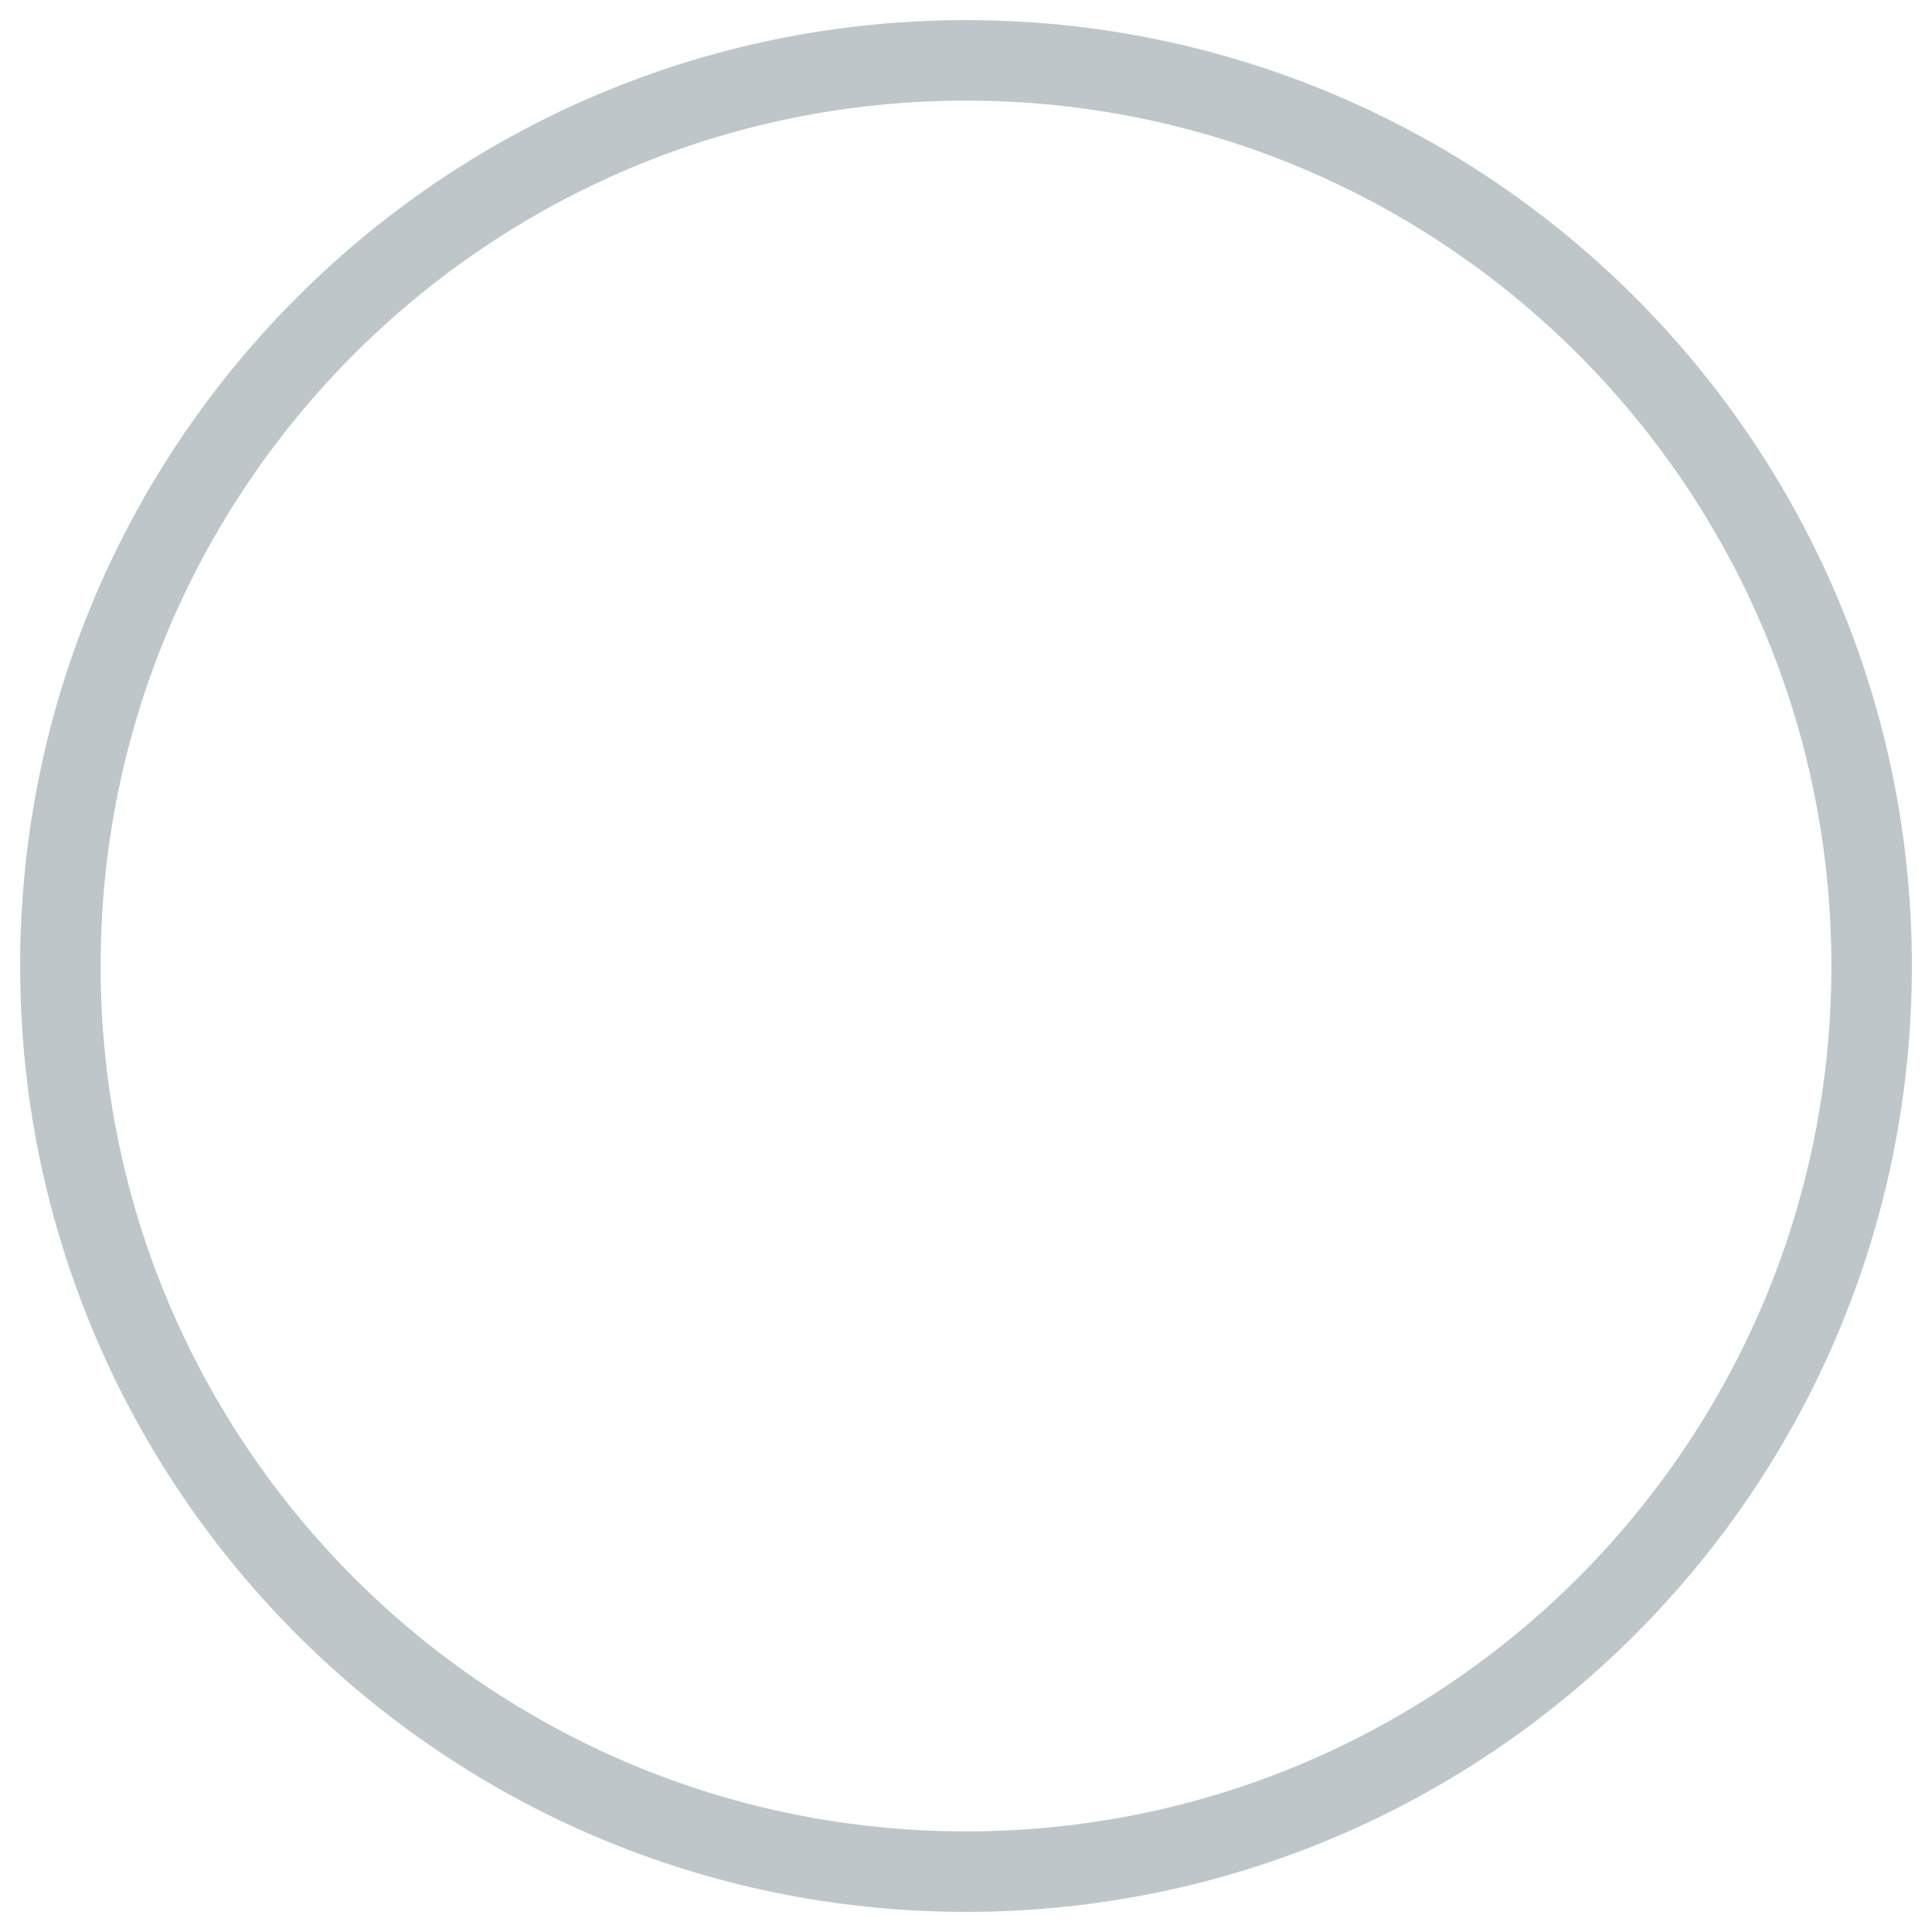
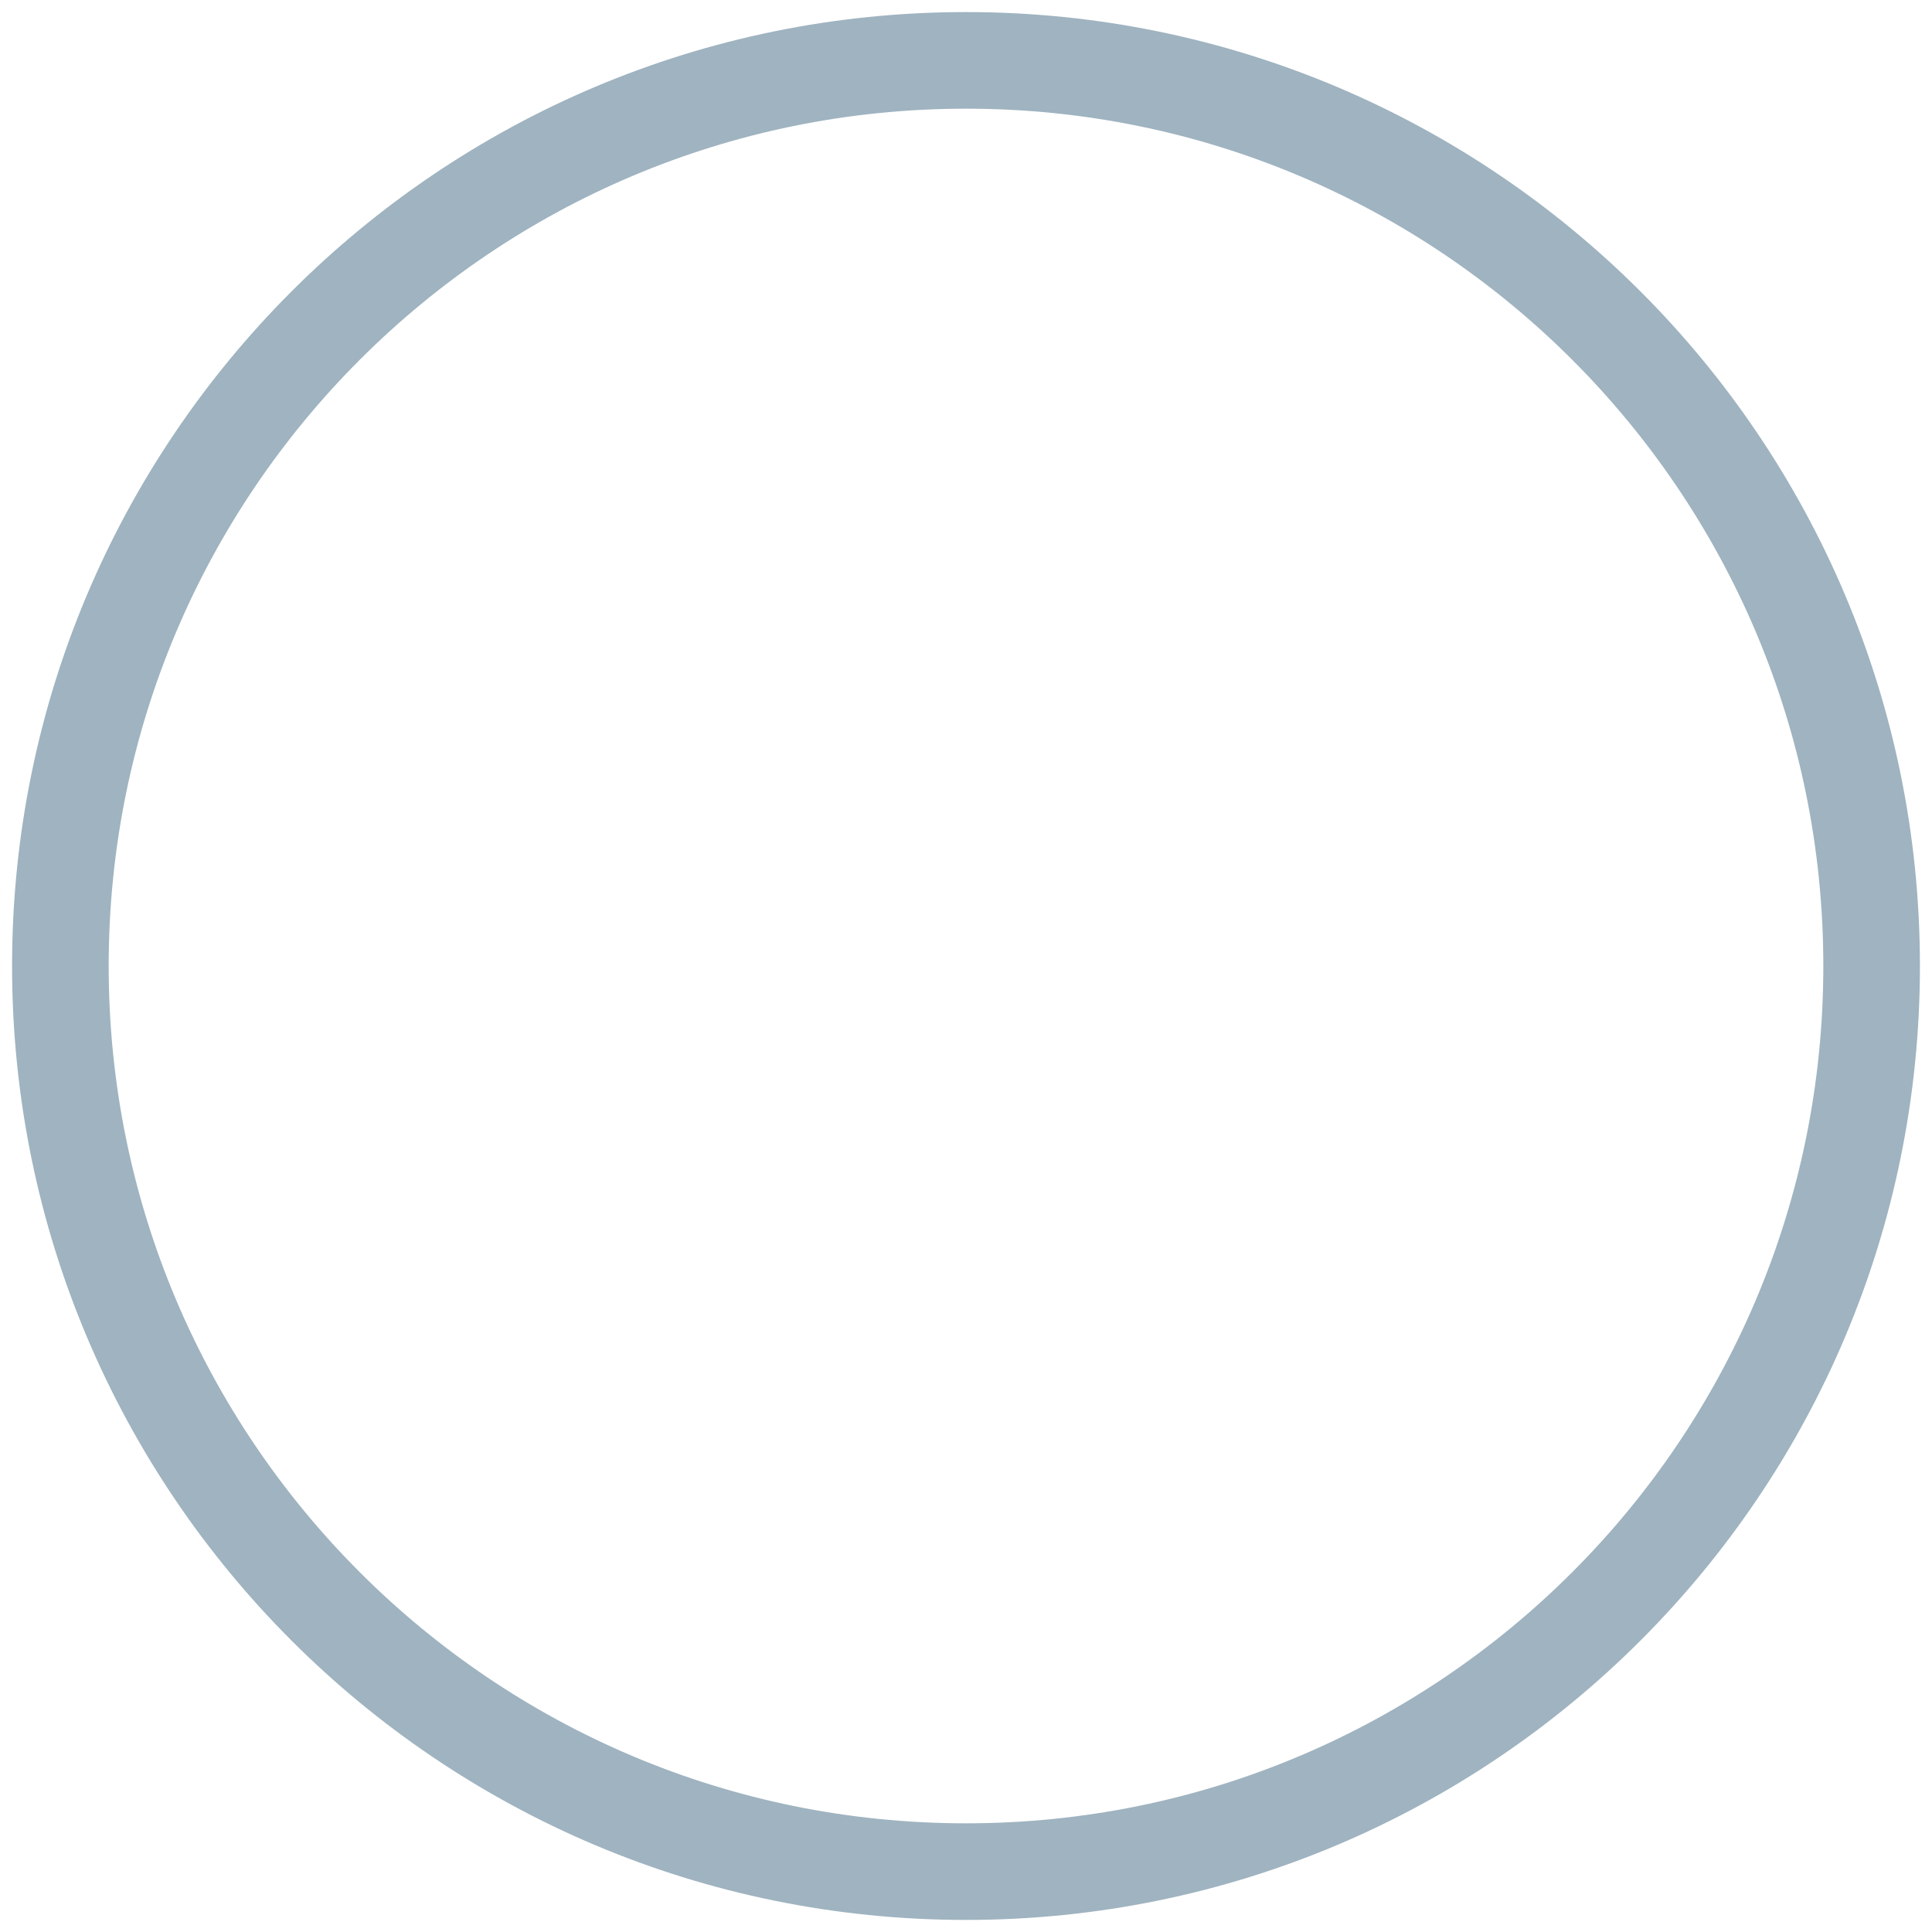
<svg xmlns="http://www.w3.org/2000/svg" width="24" height="24" viewBox="0 0 24 24">
-   <circle cx="12" cy="12" r="11.25" fill="none" stroke="#BFC6CA" stroke-width="1" />
+   <circle cx="12" cy="12" r="11.25" fill="none" stroke="#9FB3C0" stroke-width="1.2" />
</svg>
